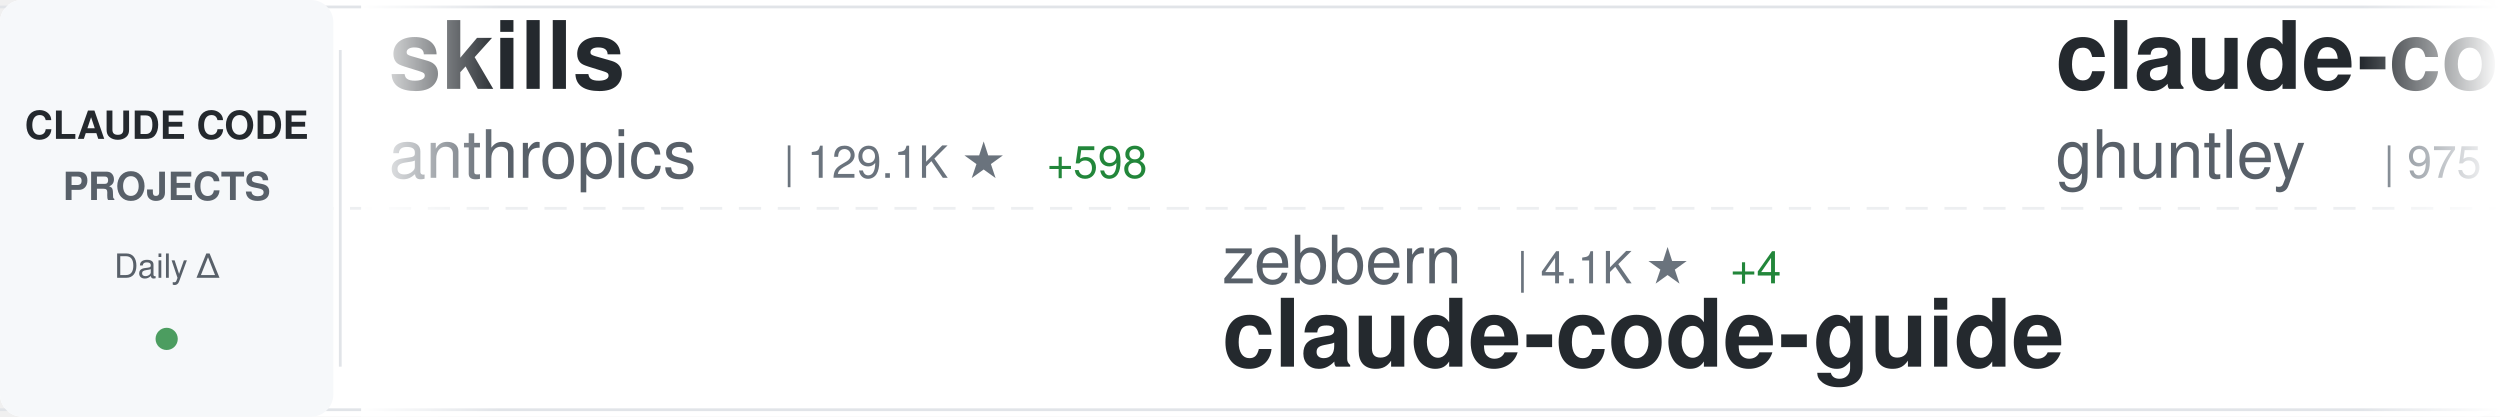
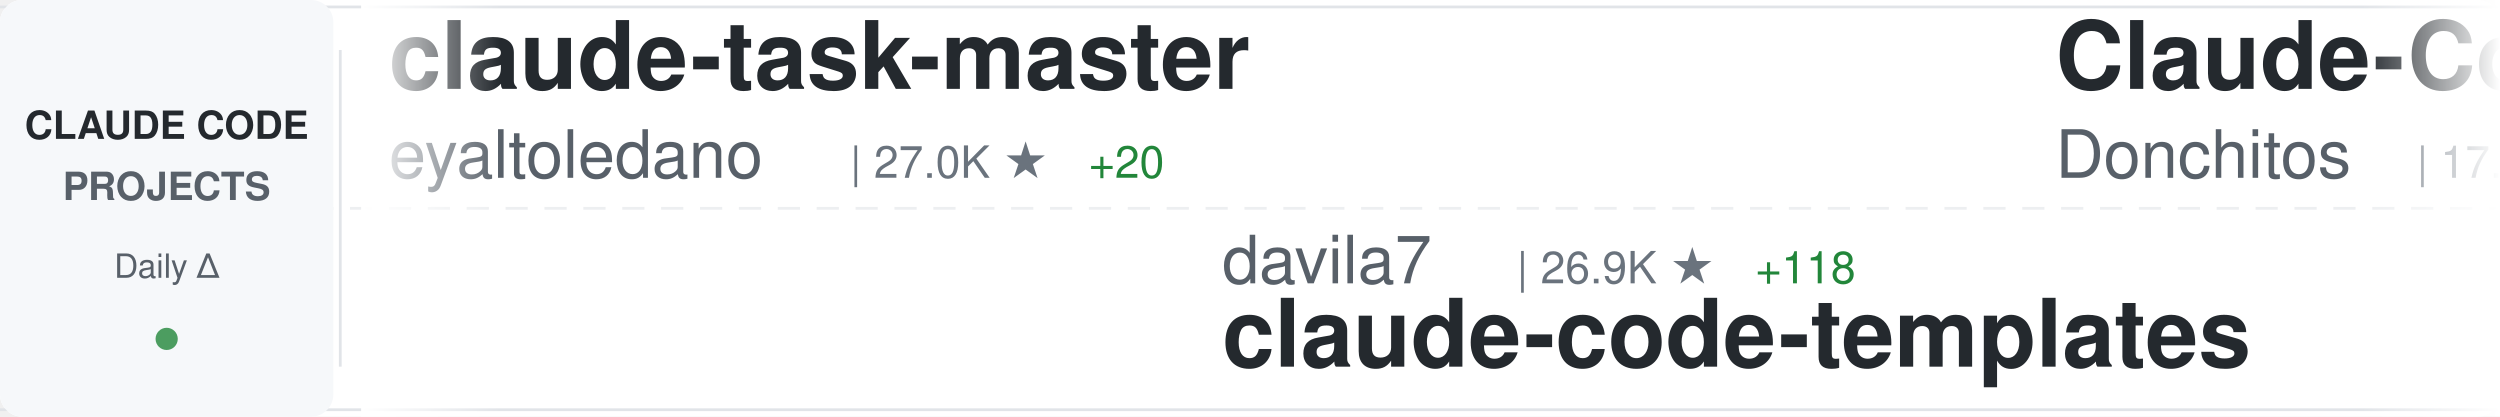
<svg xmlns="http://www.w3.org/2000/svg" width="900" height="150">
  <defs>
    <linearGradient id="awesomeLeftFade" x1="0%" y1="0%" x2="100%" y2="0%">
      <stop offset="0%" style="stop-color:#ffffff;stop-opacity:1" />
      <stop offset="100%" style="stop-color:#ffffff;stop-opacity:0" />
    </linearGradient>
    <linearGradient id="awesomeRightFade" x1="0%" y1="0%" x2="100%" y2="0%">
      <stop offset="0%" style="stop-color:#ffffff;stop-opacity:0" />
      <stop offset="100%" style="stop-color:#ffffff;stop-opacity:1" />
    </linearGradient>
  </defs>
  <rect width="900" height="150" fill="#ffffff" rx="8" />
  <rect x="0" y="2" width="900" height="1" fill="#e1e4e8" />
  <rect x="0" y="147" width="900" height="1" fill="#e1e4e8" />
  <line x1="0" y1="75" x2="900" y2="75" stroke="#e1e4e8" stroke-width="1" stroke-dasharray="8 6" opacity="0.6" />
  <rect x="0" y="0" width="120" height="150" fill="#f6f8fa" rx="8" />
  <text x="60" y="50" font-family="-apple-system, BlinkMacSystemFont, 'Segoe UI', Helvetica, Arial, sans-serif" font-size="14" font-weight="600" fill="#24292e" text-anchor="middle">CLAUDE CODE</text>
  <text x="60" y="72" font-family="-apple-system, BlinkMacSystemFont, 'Segoe UI', Helvetica, Arial, sans-serif" font-size="14" font-weight="600" fill="#586069" text-anchor="middle">PROJECTS</text>
  <text x="60" y="100" font-family="-apple-system, BlinkMacSystemFont, 'Segoe UI', Helvetica, Arial, sans-serif" font-size="12" font-weight="500" fill="#586069" text-anchor="middle">Daily Δ</text>
  <circle cx="60" cy="122" r="4" fill="#22863a" opacity="0.8" />
  <rect x="122" y="18" width="1" height="114" fill="#e1e4e8" />
  <clipPath id="awesomeTickerClip">
    <rect x="130" y="0" width="770" height="150" />
  </clipPath>
  <g clip-path="url(#awesomeTickerClip)">
    <g id="awesomeTickerItems">
      <animateTransform attributeName="transform" attributeType="XML" type="translate" from="0 0" to="-3000 0" dur="54s" repeatCount="indefinite" />
      <g transform="translate(0, 0)">
-         <text x="140" y="32" font-family="-apple-system, BlinkMacSystemFont, 'Segoe UI', Helvetica, Arial, sans-serif" font-size="34" font-weight="600" fill="#24292e">skills</text>
-         <text x="140" y="64" font-family="-apple-system, BlinkMacSystemFont, 'Segoe UI', Helvetica, Arial, sans-serif" font-size="24" font-weight="400" fill="#586069">anthropics</text>
-         <text x="282" y="64" font-family="-apple-system, BlinkMacSystemFont, 'Segoe UI', Helvetica, Arial, sans-serif" font-size="16" font-weight="500" fill="#6a737d">| 129.1K ★</text>
-         <text x="377" y="64" font-family="-apple-system, BlinkMacSystemFont, 'Segoe UI', Helvetica, Arial, sans-serif" font-size="16" font-weight="500" fill="#22863a"> +598</text>
+         <text x="140" y="32" font-family="-apple-system, BlinkMacSystemFont, 'Segoe UI', Helvetica, Arial, sans-serif" font-size="34" font-weight="600" fill="#24292e">claude-task-master</text>
+         <text x="140" y="64" font-family="-apple-system, BlinkMacSystemFont, 'Segoe UI', Helvetica, Arial, sans-serif" font-size="24" font-weight="400" fill="#586069">eyaltoledano</text>
+         <text x="306" y="64" font-family="-apple-system, BlinkMacSystemFont, 'Segoe UI', Helvetica, Arial, sans-serif" font-size="16" font-weight="500" fill="#6a737d">| 27.0K ★</text>
+         <text x="392" y="64" font-family="-apple-system, BlinkMacSystemFont, 'Segoe UI', Helvetica, Arial, sans-serif" font-size="16" font-weight="500" fill="#22863a"> +20</text>
      </g>
      <g transform="translate(300, 0)">
-         <text x="140" y="102" font-family="-apple-system, BlinkMacSystemFont, 'Segoe UI', Helvetica, Arial, sans-serif" font-size="24" font-weight="400" fill="#586069">zebbern</text>
-         <text x="246" y="102" font-family="-apple-system, BlinkMacSystemFont, 'Segoe UI', Helvetica, Arial, sans-serif" font-size="16" font-weight="500" fill="#6a737d">| 4.1K ★</text>
-         <text x="323" y="102" font-family="-apple-system, BlinkMacSystemFont, 'Segoe UI', Helvetica, Arial, sans-serif" font-size="16" font-weight="500" fill="#22863a"> +4</text>
-         <text x="140" y="132" font-family="-apple-system, BlinkMacSystemFont, 'Segoe UI', Helvetica, Arial, sans-serif" font-size="34" font-weight="600" fill="#24292e">claude-code-guide</text>
+         <text x="140" y="102" font-family="-apple-system, BlinkMacSystemFont, 'Segoe UI', Helvetica, Arial, sans-serif" font-size="24" font-weight="400" fill="#586069">davila7</text>
+         <text x="246" y="102" font-family="-apple-system, BlinkMacSystemFont, 'Segoe UI', Helvetica, Arial, sans-serif" font-size="16" font-weight="500" fill="#6a737d">| 26.9K ★</text>
+         <text x="332" y="102" font-family="-apple-system, BlinkMacSystemFont, 'Segoe UI', Helvetica, Arial, sans-serif" font-size="16" font-weight="500" fill="#22863a"> +118</text>
+         <text x="140" y="132" font-family="-apple-system, BlinkMacSystemFont, 'Segoe UI', Helvetica, Arial, sans-serif" font-size="34" font-weight="600" fill="#24292e">claude-code-templates</text>
      </g>
      <g transform="translate(600, 0)">
-         <text x="140" y="32" font-family="-apple-system, BlinkMacSystemFont, 'Segoe UI', Helvetica, Arial, sans-serif" font-size="34" font-weight="600" fill="#24292e">claude-code-source-code-...</text>
-         <text x="140" y="64" font-family="-apple-system, BlinkMacSystemFont, 'Segoe UI', Helvetica, Arial, sans-serif" font-size="24" font-weight="400" fill="#586069">ghuntley</text>
-         <text x="258" y="64" font-family="-apple-system, BlinkMacSystemFont, 'Segoe UI', Helvetica, Arial, sans-serif" font-size="16" font-weight="500" fill="#6a737d">| 975 ★</text>
+         <text x="140" y="32" font-family="-apple-system, BlinkMacSystemFont, 'Segoe UI', Helvetica, Arial, sans-serif" font-size="34" font-weight="600" fill="#24292e">Claude-Code-Game-Studios</text>
+         <text x="140" y="64" font-family="-apple-system, BlinkMacSystemFont, 'Segoe UI', Helvetica, Arial, sans-serif" font-size="24" font-weight="400" fill="#586069">Donchitos</text>
+         <text x="270" y="64" font-family="-apple-system, BlinkMacSystemFont, 'Segoe UI', Helvetica, Arial, sans-serif" font-size="16" font-weight="500" fill="#6a737d">| 17.5K ★</text>
+         <text x="356" y="64" font-family="-apple-system, BlinkMacSystemFont, 'Segoe UI', Helvetica, Arial, sans-serif" font-size="16" font-weight="500" fill="#22863a"> +123</text>
      </g>
      <g transform="translate(900, 0)">
-         <text x="140" y="102" font-family="-apple-system, BlinkMacSystemFont, 'Segoe UI', Helvetica, Arial, sans-serif" font-size="24" font-weight="400" fill="#586069">hangsman</text>
-         <text x="258" y="102" font-family="-apple-system, BlinkMacSystemFont, 'Segoe UI', Helvetica, Arial, sans-serif" font-size="16" font-weight="500" fill="#6a737d">| 768 ★</text>
-         <text x="326" y="102" font-family="-apple-system, BlinkMacSystemFont, 'Segoe UI', Helvetica, Arial, sans-serif" font-size="16" font-weight="500" fill="#22863a"> +2</text>
-         <text x="140" y="132" font-family="-apple-system, BlinkMacSystemFont, 'Segoe UI', Helvetica, Arial, sans-serif" font-size="34" font-weight="600" fill="#24292e">claude-code-source</text>
+         <text x="140" y="102" font-family="-apple-system, BlinkMacSystemFont, 'Segoe UI', Helvetica, Arial, sans-serif" font-size="24" font-weight="400" fill="#586069">bfly123</text>
+         <text x="246" y="102" font-family="-apple-system, BlinkMacSystemFont, 'Segoe UI', Helvetica, Arial, sans-serif" font-size="16" font-weight="500" fill="#6a737d">| 2.5K ★</text>
+         <text x="323" y="102" font-family="-apple-system, BlinkMacSystemFont, 'Segoe UI', Helvetica, Arial, sans-serif" font-size="16" font-weight="500" fill="#22863a"> +8</text>
+         <text x="140" y="132" font-family="-apple-system, BlinkMacSystemFont, 'Segoe UI', Helvetica, Arial, sans-serif" font-size="34" font-weight="600" fill="#24292e">claude_codex_bridge</text>
      </g>
      <g transform="translate(1200, 0)">
-         <text x="140" y="32" font-family="-apple-system, BlinkMacSystemFont, 'Segoe UI', Helvetica, Arial, sans-serif" font-size="34" font-weight="600" fill="#24292e">claude-code-cheat-sheet</text>
-         <text x="140" y="64" font-family="-apple-system, BlinkMacSystemFont, 'Segoe UI', Helvetica, Arial, sans-serif" font-size="24" font-weight="400" fill="#586069">Njengah</text>
-         <text x="246" y="64" font-family="-apple-system, BlinkMacSystemFont, 'Segoe UI', Helvetica, Arial, sans-serif" font-size="16" font-weight="500" fill="#6a737d">| 1.7K ★</text>
-         <text x="323" y="64" font-family="-apple-system, BlinkMacSystemFont, 'Segoe UI', Helvetica, Arial, sans-serif" font-size="16" font-weight="500" fill="#22863a"> +2</text>
+         <text x="140" y="32" font-family="-apple-system, BlinkMacSystemFont, 'Segoe UI', Helvetica, Arial, sans-serif" font-size="34" font-weight="600" fill="#24292e">claude-code-reverse</text>
+         <text x="140" y="64" font-family="-apple-system, BlinkMacSystemFont, 'Segoe UI', Helvetica, Arial, sans-serif" font-size="24" font-weight="400" fill="#586069">Yuyz0112</text>
+         <text x="258" y="64" font-family="-apple-system, BlinkMacSystemFont, 'Segoe UI', Helvetica, Arial, sans-serif" font-size="16" font-weight="500" fill="#6a737d">| 2.4K ★</text>
      </g>
      <g transform="translate(1500, 0)">
-         <text x="140" y="102" font-family="-apple-system, BlinkMacSystemFont, 'Segoe UI', Helvetica, Arial, sans-serif" font-size="24" font-weight="400" fill="#586069">Cranot</text>
-         <text x="234" y="102" font-family="-apple-system, BlinkMacSystemFont, 'Segoe UI', Helvetica, Arial, sans-serif" font-size="16" font-weight="500" fill="#6a737d">| 2.7K ★</text>
-         <text x="311" y="102" font-family="-apple-system, BlinkMacSystemFont, 'Segoe UI', Helvetica, Arial, sans-serif" font-size="16" font-weight="500" fill="#22863a"> +22</text>
-         <text x="140" y="132" font-family="-apple-system, BlinkMacSystemFont, 'Segoe UI', Helvetica, Arial, sans-serif" font-size="34" font-weight="600" fill="#24292e">claude-code-guide</text>
+         <text x="140" y="102" font-family="-apple-system, BlinkMacSystemFont, 'Segoe UI', Helvetica, Arial, sans-serif" font-size="24" font-weight="400" fill="#586069">lorryjovens-hub</text>
+         <text x="342" y="102" font-family="-apple-system, BlinkMacSystemFont, 'Segoe UI', Helvetica, Arial, sans-serif" font-size="16" font-weight="500" fill="#6a737d">| 1.5K ★</text>
+         <text x="419" y="102" font-family="-apple-system, BlinkMacSystemFont, 'Segoe UI', Helvetica, Arial, sans-serif" font-size="16" font-weight="500" fill="#22863a"> +5</text>
+         <text x="140" y="132" font-family="-apple-system, BlinkMacSystemFont, 'Segoe UI', Helvetica, Arial, sans-serif" font-size="34" font-weight="600" fill="#24292e">claude-code-rust</text>
      </g>
      <g transform="translate(1800, 0)">
-         <text x="140" y="32" font-family="-apple-system, BlinkMacSystemFont, 'Segoe UI', Helvetica, Arial, sans-serif" font-size="34" font-weight="600" fill="#24292e">learn-claude-code</text>
-         <text x="140" y="64" font-family="-apple-system, BlinkMacSystemFont, 'Segoe UI', Helvetica, Arial, sans-serif" font-size="24" font-weight="400" fill="#586069">shareAI-lab</text>
-         <text x="294" y="64" font-family="-apple-system, BlinkMacSystemFont, 'Segoe UI', Helvetica, Arial, sans-serif" font-size="16" font-weight="500" fill="#6a737d">| 58.5K ★</text>
-         <text x="380" y="64" font-family="-apple-system, BlinkMacSystemFont, 'Segoe UI', Helvetica, Arial, sans-serif" font-size="16" font-weight="500" fill="#22863a"> +295</text>
+         <text x="140" y="32" font-family="-apple-system, BlinkMacSystemFont, 'Segoe UI', Helvetica, Arial, sans-serif" font-size="34" font-weight="600" fill="#24292e">agents</text>
+         <text x="140" y="64" font-family="-apple-system, BlinkMacSystemFont, 'Segoe UI', Helvetica, Arial, sans-serif" font-size="24" font-weight="400" fill="#586069">wshobson</text>
+         <text x="258" y="64" font-family="-apple-system, BlinkMacSystemFont, 'Segoe UI', Helvetica, Arial, sans-serif" font-size="16" font-weight="500" fill="#6a737d">| 34.9K ★</text>
+         <text x="344" y="64" font-family="-apple-system, BlinkMacSystemFont, 'Segoe UI', Helvetica, Arial, sans-serif" font-size="16" font-weight="500" fill="#22863a"> +71</text>
      </g>
      <g transform="translate(2100, 0)">
-         <text x="140" y="102" font-family="-apple-system, BlinkMacSystemFont, 'Segoe UI', Helvetica, Arial, sans-serif" font-size="24" font-weight="400" fill="#586069">wanshuiyin</text>
-         <text x="282" y="102" font-family="-apple-system, BlinkMacSystemFont, 'Segoe UI', Helvetica, Arial, sans-serif" font-size="16" font-weight="500" fill="#6a737d">| 8.2K ★</text>
-         <text x="359" y="102" font-family="-apple-system, BlinkMacSystemFont, 'Segoe UI', Helvetica, Arial, sans-serif" font-size="16" font-weight="500" fill="#22863a"> +92</text>
-         <text x="140" y="132" font-family="-apple-system, BlinkMacSystemFont, 'Segoe UI', Helvetica, Arial, sans-serif" font-size="34" font-weight="600" fill="#24292e">Auto-claude-code-researc...</text>
+         <text x="140" y="102" font-family="-apple-system, BlinkMacSystemFont, 'Segoe UI', Helvetica, Arial, sans-serif" font-size="24" font-weight="400" fill="#586069">LING71671</text>
+         <text x="270" y="102" font-family="-apple-system, BlinkMacSystemFont, 'Segoe UI', Helvetica, Arial, sans-serif" font-size="16" font-weight="500" fill="#6a737d">| 810 ★</text>
+         <text x="338" y="102" font-family="-apple-system, BlinkMacSystemFont, 'Segoe UI', Helvetica, Arial, sans-serif" font-size="16" font-weight="500" fill="#22863a"> +3</text>
+         <text x="140" y="132" font-family="-apple-system, BlinkMacSystemFont, 'Segoe UI', Helvetica, Arial, sans-serif" font-size="34" font-weight="600" fill="#24292e">Open-ClaudeCode</text>
      </g>
      <g transform="translate(2400, 0)">
-         <text x="140" y="32" font-family="-apple-system, BlinkMacSystemFont, 'Segoe UI', Helvetica, Arial, sans-serif" font-size="34" font-weight="600" fill="#24292e">claude-code-settings</text>
-         <text x="140" y="64" font-family="-apple-system, BlinkMacSystemFont, 'Segoe UI', Helvetica, Arial, sans-serif" font-size="24" font-weight="400" fill="#586069">feiskyer</text>
-         <text x="258" y="64" font-family="-apple-system, BlinkMacSystemFont, 'Segoe UI', Helvetica, Arial, sans-serif" font-size="16" font-weight="500" fill="#6a737d">| 1.5K ★</text>
-         <text x="335" y="64" font-family="-apple-system, BlinkMacSystemFont, 'Segoe UI', Helvetica, Arial, sans-serif" font-size="16" font-weight="500" fill="#22863a"> +6</text>
+         <text x="140" y="32" font-family="-apple-system, BlinkMacSystemFont, 'Segoe UI', Helvetica, Arial, sans-serif" font-size="34" font-weight="600" fill="#24292e">claude_code_src</text>
+         <text x="140" y="64" font-family="-apple-system, BlinkMacSystemFont, 'Segoe UI', Helvetica, Arial, sans-serif" font-size="24" font-weight="400" fill="#586069">ponponon</text>
+         <text x="258" y="64" font-family="-apple-system, BlinkMacSystemFont, 'Segoe UI', Helvetica, Arial, sans-serif" font-size="16" font-weight="500" fill="#6a737d">| 2.2K ★</text>
      </g>
      <g transform="translate(2700, 0)">
-         <text x="140" y="102" font-family="-apple-system, BlinkMacSystemFont, 'Segoe UI', Helvetica, Arial, sans-serif" font-size="24" font-weight="400" fill="#586069">guanshan</text>
-         <text x="258" y="102" font-family="-apple-system, BlinkMacSystemFont, 'Segoe UI', Helvetica, Arial, sans-serif" font-size="16" font-weight="500" fill="#6a737d">| 57 ★</text>
-         <text x="140" y="132" font-family="-apple-system, BlinkMacSystemFont, 'Segoe UI', Helvetica, Arial, sans-serif" font-size="34" font-weight="600" fill="#24292e">ClaudeCode</text>
+         <text x="140" y="102" font-family="-apple-system, BlinkMacSystemFont, 'Segoe UI', Helvetica, Arial, sans-serif" font-size="24" font-weight="400" fill="#586069">ChinaSiro</text>
+         <text x="270" y="102" font-family="-apple-system, BlinkMacSystemFont, 'Segoe UI', Helvetica, Arial, sans-serif" font-size="16" font-weight="500" fill="#6a737d">| 9.1K ★</text>
+         <text x="347" y="102" font-family="-apple-system, BlinkMacSystemFont, 'Segoe UI', Helvetica, Arial, sans-serif" font-size="16" font-weight="500" fill="#22863a"> +11</text>
+         <text x="140" y="132" font-family="-apple-system, BlinkMacSystemFont, 'Segoe UI', Helvetica, Arial, sans-serif" font-size="34" font-weight="600" fill="#24292e">claude-code-sourcemap</text>
      </g>
      <g transform="translate(3000, 0)">
-         <text x="140" y="32" font-family="-apple-system, BlinkMacSystemFont, 'Segoe UI', Helvetica, Arial, sans-serif" font-size="34" font-weight="600" fill="#24292e">skills</text>
-         <text x="140" y="64" font-family="-apple-system, BlinkMacSystemFont, 'Segoe UI', Helvetica, Arial, sans-serif" font-size="24" font-weight="400" fill="#586069">anthropics</text>
-         <text x="282" y="64" font-family="-apple-system, BlinkMacSystemFont, 'Segoe UI', Helvetica, Arial, sans-serif" font-size="16" font-weight="500" fill="#6a737d">| 129.1K ★</text>
-         <text x="377" y="64" font-family="-apple-system, BlinkMacSystemFont, 'Segoe UI', Helvetica, Arial, sans-serif" font-size="16" font-weight="500" fill="#22863a"> +598</text>
+         <text x="140" y="32" font-family="-apple-system, BlinkMacSystemFont, 'Segoe UI', Helvetica, Arial, sans-serif" font-size="34" font-weight="600" fill="#24292e">claude-task-master</text>
+         <text x="140" y="64" font-family="-apple-system, BlinkMacSystemFont, 'Segoe UI', Helvetica, Arial, sans-serif" font-size="24" font-weight="400" fill="#586069">eyaltoledano</text>
+         <text x="306" y="64" font-family="-apple-system, BlinkMacSystemFont, 'Segoe UI', Helvetica, Arial, sans-serif" font-size="16" font-weight="500" fill="#6a737d">| 27.0K ★</text>
+         <text x="392" y="64" font-family="-apple-system, BlinkMacSystemFont, 'Segoe UI', Helvetica, Arial, sans-serif" font-size="16" font-weight="500" fill="#22863a"> +20</text>
      </g>
      <g transform="translate(3300, 0)">
-         <text x="140" y="102" font-family="-apple-system, BlinkMacSystemFont, 'Segoe UI', Helvetica, Arial, sans-serif" font-size="24" font-weight="400" fill="#586069">zebbern</text>
-         <text x="246" y="102" font-family="-apple-system, BlinkMacSystemFont, 'Segoe UI', Helvetica, Arial, sans-serif" font-size="16" font-weight="500" fill="#6a737d">| 4.1K ★</text>
-         <text x="323" y="102" font-family="-apple-system, BlinkMacSystemFont, 'Segoe UI', Helvetica, Arial, sans-serif" font-size="16" font-weight="500" fill="#22863a"> +4</text>
-         <text x="140" y="132" font-family="-apple-system, BlinkMacSystemFont, 'Segoe UI', Helvetica, Arial, sans-serif" font-size="34" font-weight="600" fill="#24292e">claude-code-guide</text>
+         <text x="140" y="102" font-family="-apple-system, BlinkMacSystemFont, 'Segoe UI', Helvetica, Arial, sans-serif" font-size="24" font-weight="400" fill="#586069">davila7</text>
+         <text x="246" y="102" font-family="-apple-system, BlinkMacSystemFont, 'Segoe UI', Helvetica, Arial, sans-serif" font-size="16" font-weight="500" fill="#6a737d">| 26.9K ★</text>
+         <text x="332" y="102" font-family="-apple-system, BlinkMacSystemFont, 'Segoe UI', Helvetica, Arial, sans-serif" font-size="16" font-weight="500" fill="#22863a"> +118</text>
+         <text x="140" y="132" font-family="-apple-system, BlinkMacSystemFont, 'Segoe UI', Helvetica, Arial, sans-serif" font-size="34" font-weight="600" fill="#24292e">claude-code-templates</text>
      </g>
      <g transform="translate(3600, 0)">
-         <text x="140" y="32" font-family="-apple-system, BlinkMacSystemFont, 'Segoe UI', Helvetica, Arial, sans-serif" font-size="34" font-weight="600" fill="#24292e">claude-code-source-code-...</text>
-         <text x="140" y="64" font-family="-apple-system, BlinkMacSystemFont, 'Segoe UI', Helvetica, Arial, sans-serif" font-size="24" font-weight="400" fill="#586069">ghuntley</text>
-         <text x="258" y="64" font-family="-apple-system, BlinkMacSystemFont, 'Segoe UI', Helvetica, Arial, sans-serif" font-size="16" font-weight="500" fill="#6a737d">| 975 ★</text>
+         <text x="140" y="32" font-family="-apple-system, BlinkMacSystemFont, 'Segoe UI', Helvetica, Arial, sans-serif" font-size="34" font-weight="600" fill="#24292e">Claude-Code-Game-Studios</text>
+         <text x="140" y="64" font-family="-apple-system, BlinkMacSystemFont, 'Segoe UI', Helvetica, Arial, sans-serif" font-size="24" font-weight="400" fill="#586069">Donchitos</text>
+         <text x="270" y="64" font-family="-apple-system, BlinkMacSystemFont, 'Segoe UI', Helvetica, Arial, sans-serif" font-size="16" font-weight="500" fill="#6a737d">| 17.5K ★</text>
+         <text x="356" y="64" font-family="-apple-system, BlinkMacSystemFont, 'Segoe UI', Helvetica, Arial, sans-serif" font-size="16" font-weight="500" fill="#22863a"> +123</text>
      </g>
      <g transform="translate(3900, 0)">
-         <text x="140" y="102" font-family="-apple-system, BlinkMacSystemFont, 'Segoe UI', Helvetica, Arial, sans-serif" font-size="24" font-weight="400" fill="#586069">hangsman</text>
-         <text x="258" y="102" font-family="-apple-system, BlinkMacSystemFont, 'Segoe UI', Helvetica, Arial, sans-serif" font-size="16" font-weight="500" fill="#6a737d">| 768 ★</text>
-         <text x="326" y="102" font-family="-apple-system, BlinkMacSystemFont, 'Segoe UI', Helvetica, Arial, sans-serif" font-size="16" font-weight="500" fill="#22863a"> +2</text>
-         <text x="140" y="132" font-family="-apple-system, BlinkMacSystemFont, 'Segoe UI', Helvetica, Arial, sans-serif" font-size="34" font-weight="600" fill="#24292e">claude-code-source</text>
+         <text x="140" y="102" font-family="-apple-system, BlinkMacSystemFont, 'Segoe UI', Helvetica, Arial, sans-serif" font-size="24" font-weight="400" fill="#586069">bfly123</text>
+         <text x="246" y="102" font-family="-apple-system, BlinkMacSystemFont, 'Segoe UI', Helvetica, Arial, sans-serif" font-size="16" font-weight="500" fill="#6a737d">| 2.5K ★</text>
+         <text x="323" y="102" font-family="-apple-system, BlinkMacSystemFont, 'Segoe UI', Helvetica, Arial, sans-serif" font-size="16" font-weight="500" fill="#22863a"> +8</text>
+         <text x="140" y="132" font-family="-apple-system, BlinkMacSystemFont, 'Segoe UI', Helvetica, Arial, sans-serif" font-size="34" font-weight="600" fill="#24292e">claude_codex_bridge</text>
      </g>
    </g>
  </g>
  <rect x="130" y="0" width="50" height="150" fill="url(#awesomeLeftFade)" />
  <rect x="850" y="0" width="50" height="150" fill="url(#awesomeRightFade)" />
</svg>
